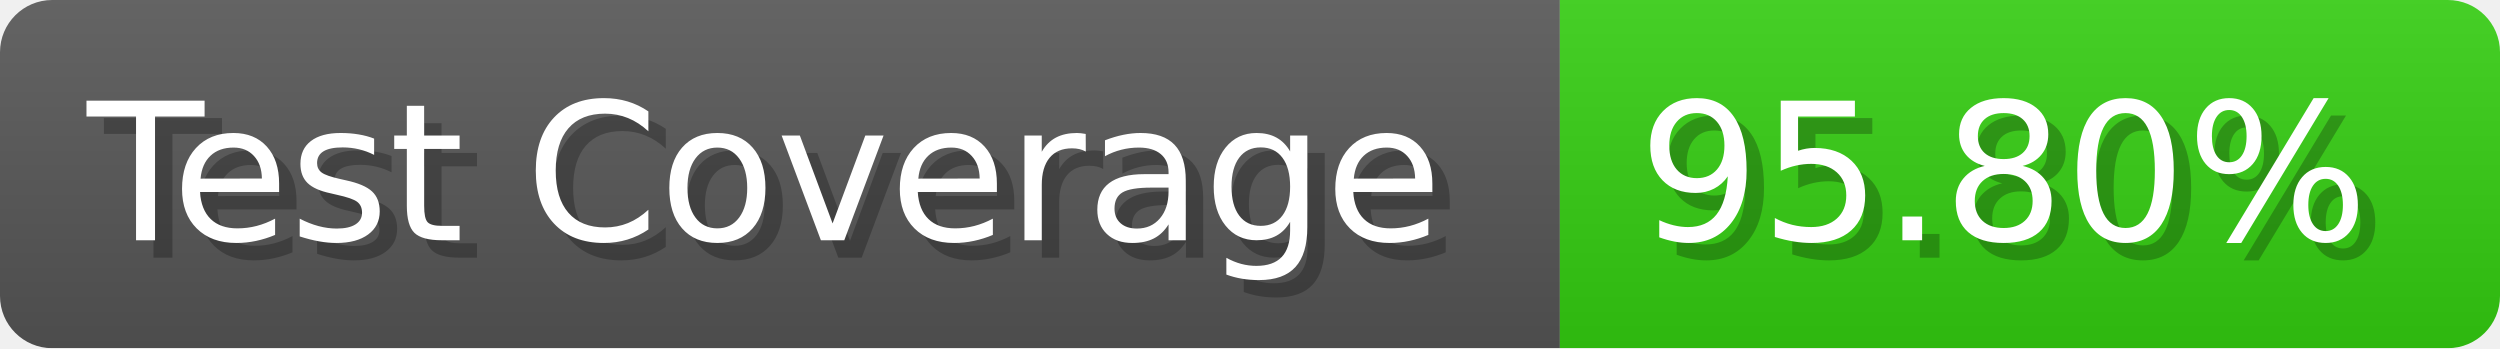
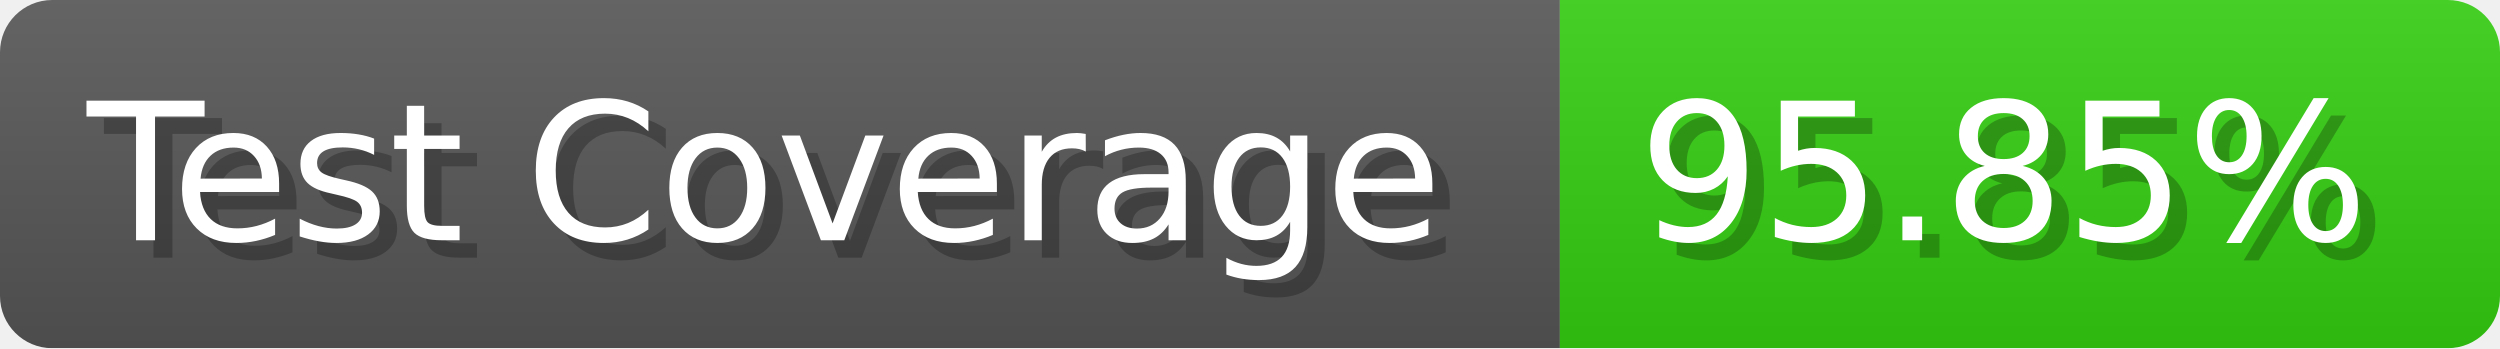
- <svg xmlns="http://www.w3.org/2000/svg" width="143.6" height="20" viewBox="0 0 1436 200" role="img" aria-label="Test Coverage: 95.80%">
+ <svg xmlns="http://www.w3.org/2000/svg" width="143.6" height="20" viewBox="0 0 1436 200" role="img" aria-label="Test Coverage: 95.85%">
  <linearGradient id="a" x2="0" y2="100%">
    <stop offset="0" stop-opacity=".1" stop-color="#EEE" />
    <stop offset="1" stop-opacity=".1" />
  </linearGradient>
  <mask id="m">
    <rect width="1436" height="200" rx="30" fill="#FFF" />
  </mask>
  <g mask="url(#m)">
    <rect width="896" height="200" fill="#555" />
    <rect width="540" height="200" fill="#3C1" x="896" />
    <rect width="1436" height="200" fill="url(#a)" />
  </g>
  <g aria-hidden="true" fill="#fff" text-anchor="start" font-family="Verdana,DejaVu Sans,sans-serif" font-size="110">
    <text x="60" y="148" textLength="796" fill="#000" opacity="0.25">Test Coverage</text>
    <text x="50" y="138" textLength="796">Test Coverage</text>
-     <text x="951" y="148" textLength="440" fill="#000" opacity="0.25">95.80%</text>
-     <text x="941" y="138" textLength="440">95.80%</text>
+     <text x="951" y="148" textLength="440" fill="#000" opacity="0.25">95.85%</text>
+     <text x="941" y="138" textLength="440">95.85%</text>
  </g>
</svg>
